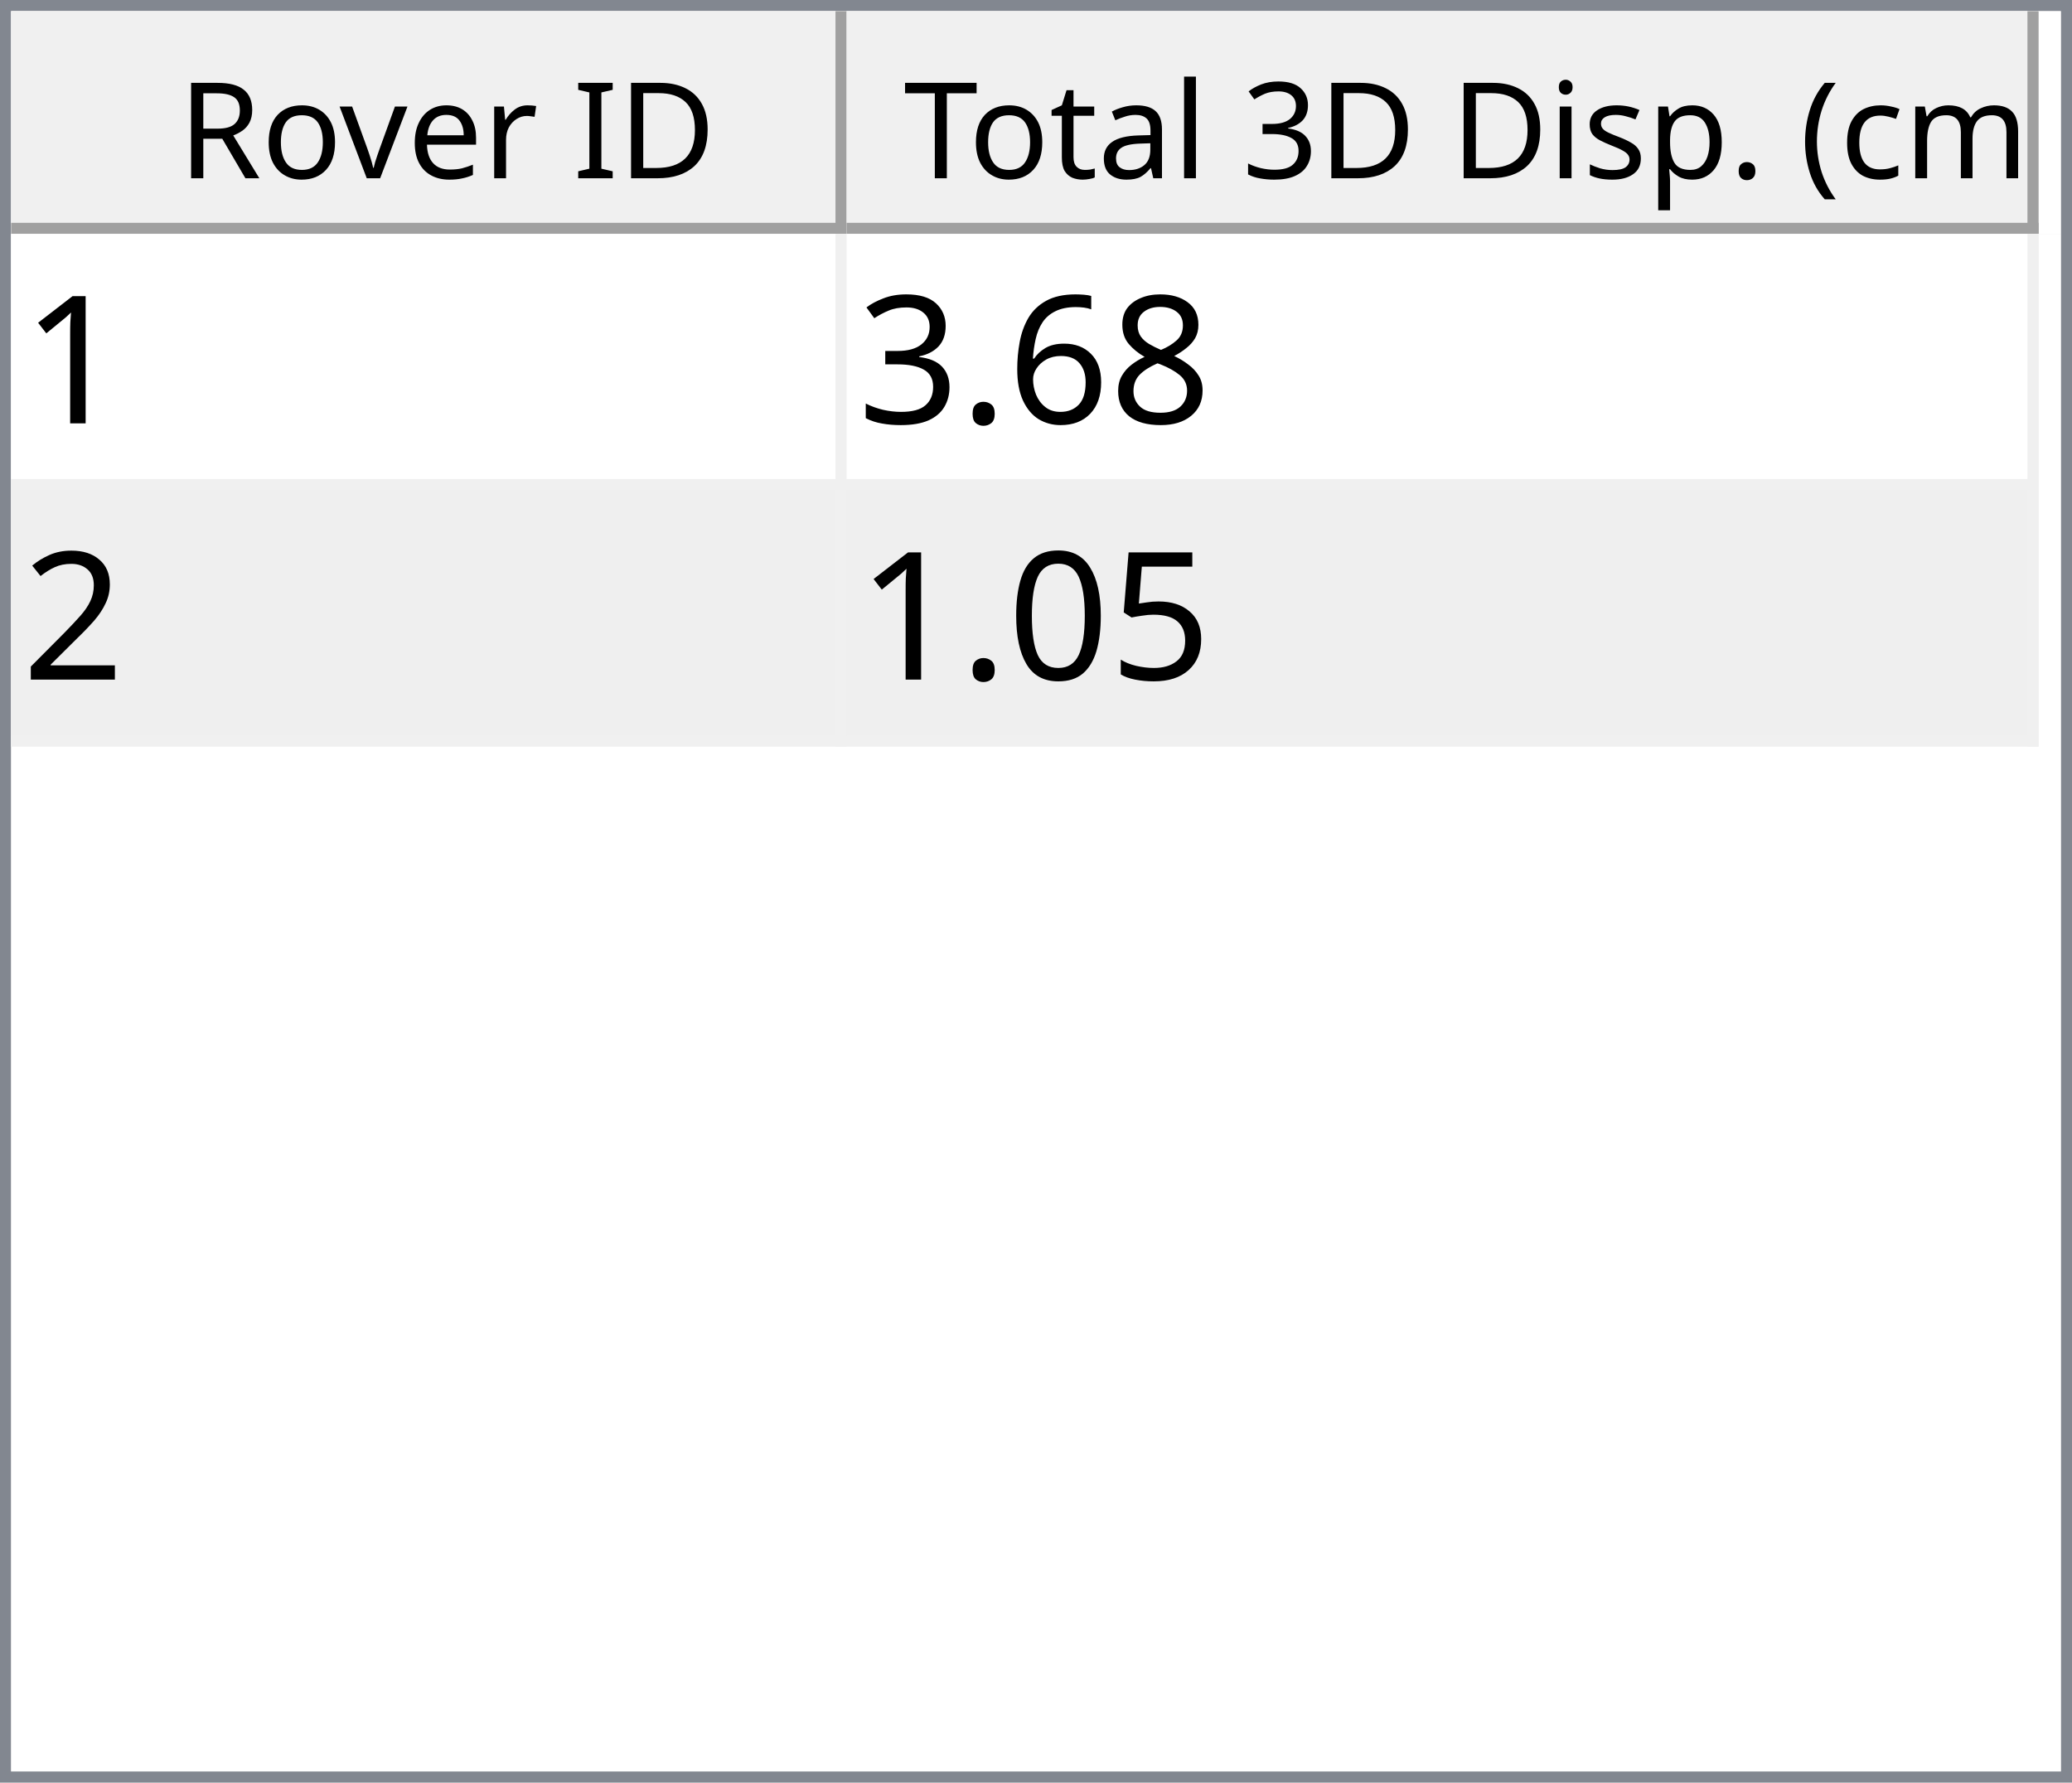
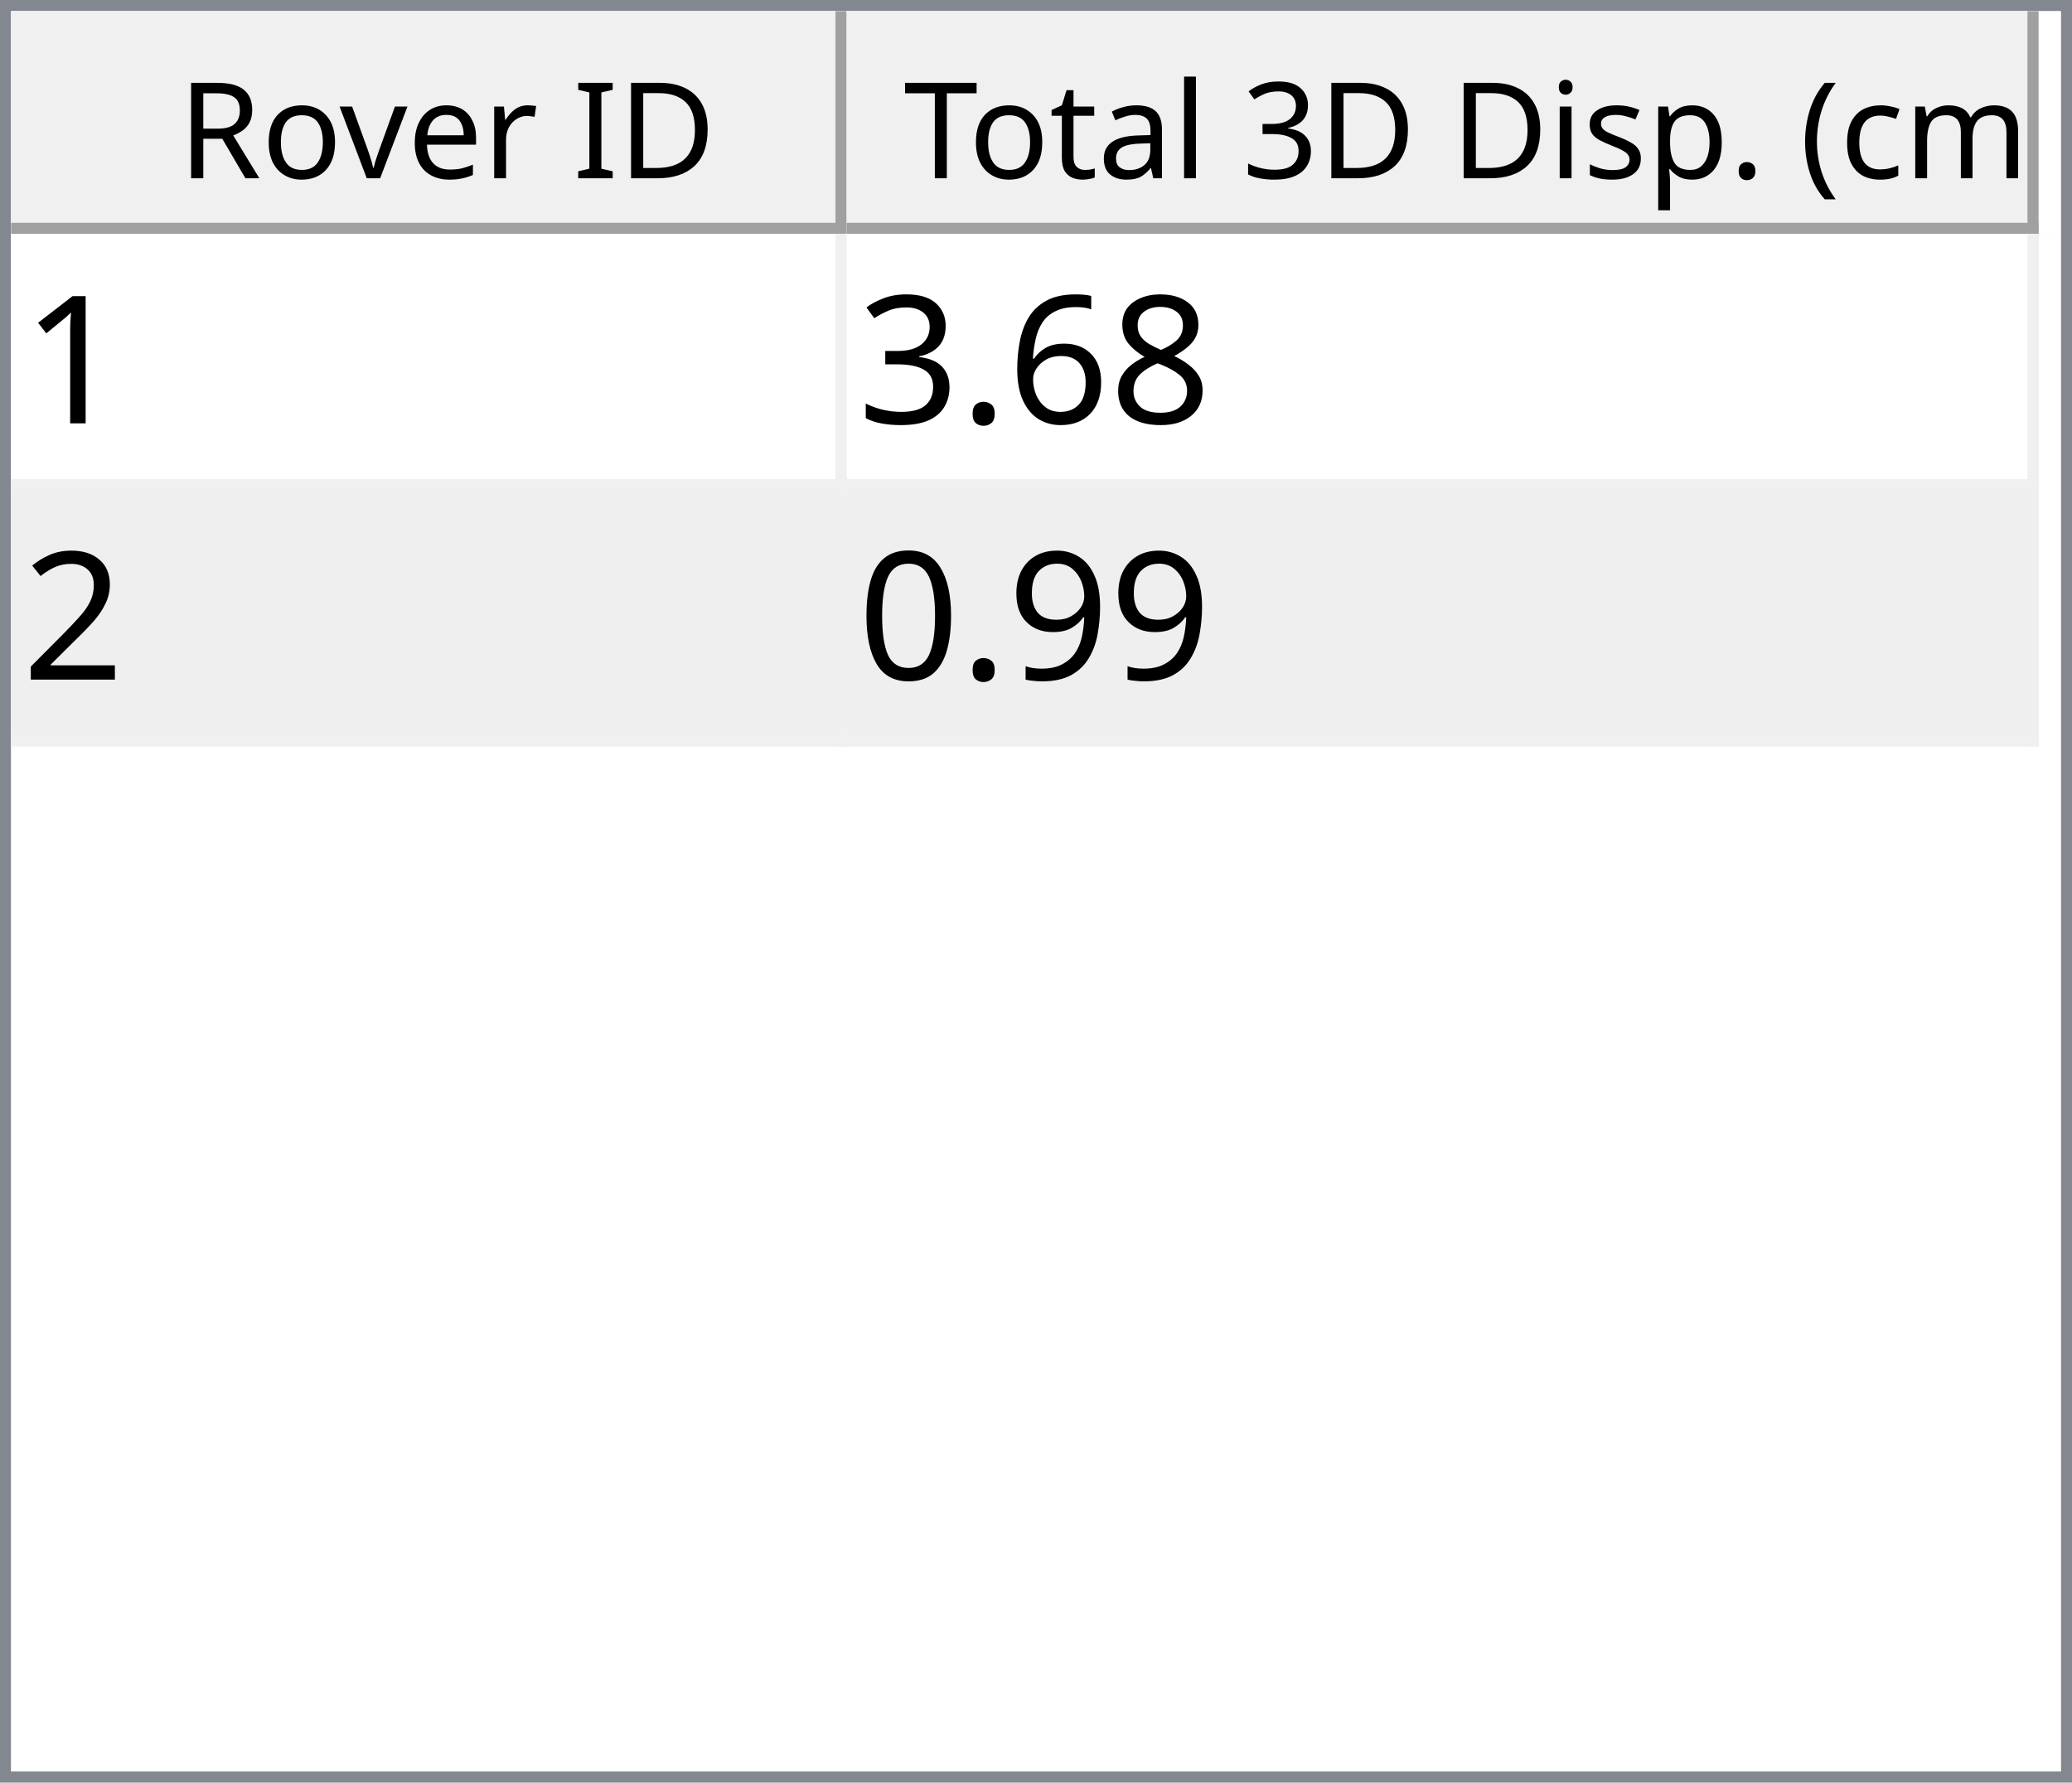
<svg xmlns="http://www.w3.org/2000/svg" style="fill-opacity:1; color-rendering:auto; color-interpolation:auto; text-rendering:auto; stroke:black; stroke-linecap:square; stroke-miterlimit:10; shape-rendering:auto; stroke-opacity:1; fill:black; stroke-dasharray:none; font-weight:normal; stroke-width:1; font-family:'Dialog'; font-style:normal; stroke-linejoin:miter; font-size:12px; stroke-dashoffset:0; image-rendering:auto;" width="186" height="160">
  <defs id="genericDefs" />
  <g>
    <defs id="defs1">
      <clipPath clipPathUnits="userSpaceOnUse" id="clipPath1">
        <path d="M0 0 L186 0 L186 160 L0 160 L0 0 Z" />
      </clipPath>
      <clipPath clipPathUnits="userSpaceOnUse" id="clipPath2">
        <path d="M0 0 L0 160 L186 160 L186 0 Z" />
      </clipPath>
      <clipPath clipPathUnits="userSpaceOnUse" id="clipPath3">
        <path d="M0 0 L0 20 L184 20 L184 0 Z" />
      </clipPath>
      <clipPath clipPathUnits="userSpaceOnUse" id="clipPath4">
        <path d="M0 0 L0 20 L75 20 L75 0 Z" />
      </clipPath>
      <clipPath clipPathUnits="userSpaceOnUse" id="clipPath5">
        <path d="M1 1 L1 19 L74 19 L74 1 Z" />
      </clipPath>
      <clipPath clipPathUnits="userSpaceOnUse" id="clipPath6">
        <path d="M0 0 L0 18 L73 18 L73 0 Z" />
      </clipPath>
      <clipPath clipPathUnits="userSpaceOnUse" id="clipPath7">
        <path d="M-0.5 -0.5 L-0.5 19.5 L74.5 19.5 L74.5 -0.5 Z" />
      </clipPath>
      <clipPath clipPathUnits="userSpaceOnUse" id="clipPath8">
        <path d="M0 0 L0 20 L107 20 L107 0 Z" />
      </clipPath>
      <clipPath clipPathUnits="userSpaceOnUse" id="clipPath9">
        <path d="M1 1 L1 19 L106 19 L106 1 Z" />
      </clipPath>
      <clipPath clipPathUnits="userSpaceOnUse" id="clipPath10">
        <path d="M0 0 L0 18 L105 18 L105 0 Z" />
      </clipPath>
      <clipPath clipPathUnits="userSpaceOnUse" id="clipPath11">
        <path d="M-0.5 -0.5 L-0.5 19.5 L106.5 19.5 L106.5 -0.5 Z" />
      </clipPath>
      <clipPath clipPathUnits="userSpaceOnUse" id="clipPath12">
        <path d="M0 0 L0 138 L184 138 L184 0 Z" />
      </clipPath>
      <clipPath clipPathUnits="userSpaceOnUse" id="clipPath13">
        <path d="M0 0 L0 46 L182 46 L182 0 Z" />
      </clipPath>
      <clipPath clipPathUnits="userSpaceOnUse" id="clipPath14">
        <path d="M-0.5 -0.5 L-0.5 45.5 L181.5 45.5 L181.5 -0.5 Z" />
      </clipPath>
      <clipPath clipPathUnits="userSpaceOnUse" id="clipPath15">
        <path d="M0 0 L0 22 L74 22 L74 0 Z" />
      </clipPath>
      <clipPath clipPathUnits="userSpaceOnUse" id="clipPath16">
        <path d="M0 0 L0 22 L106 22 L106 0 Z" />
      </clipPath>
      <font horiz-adv-x="64.551" id="font1">
        <font-face ascent="107.91" descent="25.098" units-per-em="100" style="font-style:normal; font-family:Segoe UI; font-weight:normal;" />
        <missing-glyph horiz-adv-x="64.551" d="M8.109 0 L8.109 68.266 L56.453 68.266 L56.453 0 L8.109 0 ZM15.328 7.234 L49.219 7.234 L49.219 61.031 L15.328 61.031 L15.328 7.234 Z" />
        <glyph unicode="D" horiz-adv-x="70.117" d="M9.188 0 L9.188 70.016 L28.516 70.016 Q65.531 70.016 65.531 35.891 Q65.531 19.672 55.25 9.836 Q44.969 0 27.734 0 L9.188 0 ZM17.391 62.594 L17.391 7.422 L27.828 7.422 Q41.609 7.422 49.273 14.797 Q56.938 22.172 56.938 35.688 Q56.938 62.594 28.328 62.594 L17.391 62.594 Z" />
        <glyph unicode="I" horiz-adv-x="26.611" d="M17.391 0 L9.188 0 L9.188 70.016 L17.391 70.016 L17.391 0 Z" />
        <glyph unicode=" " horiz-adv-x="27.393" d="" />
        <glyph unicode="r" horiz-adv-x="34.766" d="M34.188 41.891 Q32.078 43.5 28.125 43.5 Q23 43.5 19.555 38.672 Q16.109 33.844 16.109 25.484 L16.109 0 L8.109 0 L8.109 50 L16.109 50 L16.109 39.703 L16.312 39.703 Q18.016 44.969 21.531 47.922 Q25.047 50.875 29.391 50.875 Q32.516 50.875 34.188 50.203 L34.188 41.891 Z" />
        <glyph unicode="e" horiz-adv-x="52.295" d="M48.297 23 L12.984 23 Q13.188 14.656 17.484 10.109 Q21.781 5.562 29.297 5.562 Q37.75 5.562 44.828 11.141 L44.828 3.609 Q38.234 -1.172 27.391 -1.172 Q16.797 -1.172 10.742 5.641 Q4.688 12.453 4.688 24.812 Q4.688 36.469 11.305 43.82 Q17.922 51.172 27.734 51.172 Q37.547 51.172 42.922 44.828 Q48.297 38.484 48.297 27.203 L48.297 23 ZM40.094 29.781 Q40.047 36.719 36.75 40.578 Q33.453 44.438 27.594 44.438 Q21.922 44.438 17.969 40.383 Q14.016 36.328 13.094 29.781 L40.094 29.781 Z" />
        <glyph unicode="v" horiz-adv-x="47.9" d="M47.406 50 L27.484 0 L19.625 0 L0.688 50 L9.469 50 L22.172 13.672 Q23.578 9.672 23.922 6.688 L24.125 6.688 Q24.609 10.453 25.688 13.484 L38.969 50 L47.406 50 Z" />
        <glyph unicode="o" horiz-adv-x="58.594" d="M29 -1.172 Q17.922 -1.172 11.305 5.836 Q4.688 12.844 4.688 24.422 Q4.688 37.016 11.57 44.094 Q18.453 51.172 30.172 51.172 Q41.359 51.172 47.633 44.289 Q53.906 37.406 53.906 25.203 Q53.906 13.234 47.141 6.031 Q40.375 -1.172 29 -1.172 ZM29.594 44.438 Q21.875 44.438 17.383 39.188 Q12.891 33.938 12.891 24.703 Q12.891 15.828 17.43 10.695 Q21.969 5.562 29.594 5.562 Q37.359 5.562 41.531 10.594 Q45.703 15.625 45.703 24.906 Q45.703 34.281 41.531 39.359 Q37.359 44.438 29.594 44.438 Z" />
        <glyph unicode="R" horiz-adv-x="59.814" d="M59.375 0 L49.609 0 L37.891 19.625 Q36.281 22.359 34.766 24.289 Q33.25 26.219 31.664 27.438 Q30.078 28.656 28.25 29.219 Q26.422 29.781 24.125 29.781 L17.391 29.781 L17.391 0 L9.188 0 L9.188 70.016 L30.078 70.016 Q34.672 70.016 38.555 68.867 Q42.438 67.719 45.289 65.375 Q48.141 63.031 49.758 59.547 Q51.375 56.062 51.375 51.375 Q51.375 47.703 50.273 44.656 Q49.172 41.609 47.148 39.211 Q45.125 36.812 42.266 35.133 Q39.406 33.453 35.844 32.516 L35.844 32.328 Q37.594 31.547 38.891 30.547 Q40.188 29.547 41.359 28.18 Q42.531 26.812 43.68 25.078 Q44.828 23.344 46.234 21.047 L59.375 0 ZM17.391 62.594 L17.391 37.203 L28.516 37.203 Q31.594 37.203 34.203 38.133 Q36.812 39.062 38.719 40.797 Q40.625 42.531 41.703 45.047 Q42.781 47.562 42.781 50.688 Q42.781 56.297 39.141 59.445 Q35.5 62.594 28.609 62.594 L17.391 62.594 Z" />
        <glyph unicode=")" horiz-adv-x="30.176" d="M8.297 -15.922 L1.172 -15.922 Q16.406 2.344 16.406 26.812 Q16.406 51.469 1.078 70.016 L8.297 70.016 Q23.531 52.156 23.531 26.703 Q23.531 1.375 8.297 -15.922 Z" />
        <glyph unicode="m" horiz-adv-x="86.133" d="M79.109 0 L71.094 0 L71.094 28.719 Q71.094 37.016 68.531 40.727 Q65.969 44.438 59.906 44.438 Q54.781 44.438 51.195 39.75 Q47.609 35.062 47.609 28.516 L47.609 0 L39.594 0 L39.594 29.688 Q39.594 44.438 28.219 44.438 Q22.953 44.438 19.531 40.016 Q16.109 35.594 16.109 28.516 L16.109 0 L8.109 0 L8.109 50 L16.109 50 L16.109 42.094 L16.312 42.094 Q21.625 51.172 31.844 51.172 Q36.969 51.172 40.773 48.312 Q44.578 45.453 46 40.828 Q51.562 51.172 62.594 51.172 Q79.109 51.172 79.109 30.812 L79.109 0 Z" />
        <glyph unicode="c" horiz-adv-x="46.191" d="M42.188 2.297 Q36.422 -1.172 28.516 -1.172 Q17.828 -1.172 11.258 5.789 Q4.688 12.75 4.688 23.828 Q4.688 36.188 11.766 43.68 Q18.844 51.172 30.672 51.172 Q37.25 51.172 42.281 48.734 L42.281 40.531 Q36.719 44.438 30.375 44.438 Q22.703 44.438 17.797 38.945 Q12.891 33.453 12.891 24.516 Q12.891 15.719 17.508 10.641 Q22.125 5.562 29.891 5.562 Q36.422 5.562 42.188 9.906 L42.188 2.297 Z" />
        <glyph unicode="(" horiz-adv-x="30.176" d="M29.109 -15.922 L21.969 -15.922 Q6.844 1.375 6.844 26.703 Q6.844 52.156 21.969 70.016 L29.203 70.016 Q13.875 51.469 13.875 26.812 Q13.875 2.344 29.109 -15.922 Z" />
        <glyph unicode="." horiz-adv-x="21.68" d="M10.891 -1.078 Q8.641 -1.078 7.055 0.539 Q5.469 2.156 5.469 4.391 Q5.469 6.641 7.055 8.273 Q8.641 9.906 10.891 9.906 Q13.188 9.906 14.797 8.273 Q16.406 6.641 16.406 4.391 Q16.406 2.156 14.797 0.539 Q13.188 -1.078 10.891 -1.078 Z" />
        <glyph unicode="p" horiz-adv-x="58.789" d="M16.312 7.234 L16.109 7.234 L16.109 -23 L8.109 -23 L8.109 50 L16.109 50 L16.109 41.219 L16.312 41.219 Q22.219 51.172 33.594 51.172 Q43.266 51.172 48.688 44.461 Q54.109 37.75 54.109 26.469 Q54.109 13.922 48 6.375 Q41.891 -1.172 31.297 -1.172 Q21.578 -1.172 16.312 7.234 ZM16.109 27.391 L16.109 20.406 Q16.109 14.203 20.141 9.883 Q24.172 5.562 30.375 5.562 Q37.641 5.562 41.773 11.133 Q45.906 16.703 45.906 26.609 Q45.906 34.969 42.047 39.703 Q38.188 44.438 31.594 44.438 Q24.609 44.438 20.359 39.578 Q16.109 34.719 16.109 27.391 Z" />
        <glyph unicode="s" horiz-adv-x="42.432" d="M5.078 1.812 L5.078 10.406 Q11.625 5.562 19.484 5.562 Q30.031 5.562 30.031 12.594 Q30.031 14.594 29.125 15.992 Q28.219 17.391 26.68 18.461 Q25.141 19.531 23.07 20.383 Q21 21.234 18.609 22.172 Q15.281 23.484 12.766 24.828 Q10.25 26.172 8.57 27.859 Q6.891 29.547 6.031 31.695 Q5.172 33.844 5.172 36.719 Q5.172 40.234 6.789 42.945 Q8.406 45.656 11.086 47.484 Q13.766 49.312 17.211 50.242 Q20.656 51.172 24.312 51.172 Q30.812 51.172 35.938 48.922 L35.938 40.828 Q30.422 44.438 23.25 44.438 Q21 44.438 19.195 43.922 Q17.391 43.406 16.094 42.477 Q14.797 41.547 14.086 40.258 Q13.375 38.969 13.375 37.406 Q13.375 35.453 14.086 34.133 Q14.797 32.812 16.164 31.789 Q17.531 30.766 19.484 29.938 Q21.438 29.109 23.922 28.125 Q27.25 26.859 29.883 25.516 Q32.516 24.172 34.375 22.484 Q36.234 20.797 37.234 18.602 Q38.234 16.406 38.234 13.375 Q38.234 9.672 36.602 6.938 Q34.969 4.203 32.234 2.398 Q29.5 0.594 25.93 -0.289 Q22.359 -1.172 18.453 -1.172 Q10.75 -1.172 5.078 1.812 Z" />
        <glyph unicode="i" horiz-adv-x="24.219" d="M12.203 62.703 Q10.062 62.703 8.547 64.164 Q7.031 65.625 7.031 67.875 Q7.031 70.125 8.547 71.609 Q10.062 73.094 12.203 73.094 Q14.406 73.094 15.945 71.609 Q17.484 70.125 17.484 67.875 Q17.484 65.719 15.945 64.211 Q14.406 62.703 12.203 62.703 ZM16.109 0 L8.109 0 L8.109 50 L16.109 50 L16.109 0 Z" />
        <glyph unicode="3" horiz-adv-x="53.906" d="M46.531 19.828 Q46.531 15.094 44.75 11.211 Q42.969 7.328 39.719 4.57 Q36.469 1.812 31.93 0.297 Q27.391 -1.219 21.922 -1.219 Q11.922 -1.219 6 2.594 L6 11.188 Q13.094 5.609 22.219 5.609 Q25.875 5.609 28.828 6.539 Q31.781 7.469 33.906 9.227 Q36.031 10.984 37.18 13.477 Q38.328 15.969 38.328 19.094 Q38.328 32.812 18.797 32.812 L12.984 32.812 L12.984 39.594 L18.5 39.594 Q35.797 39.594 35.797 52.484 Q35.797 64.406 22.609 64.406 Q15.188 64.406 8.688 59.422 L8.688 67.188 Q15.375 71.188 24.609 71.188 Q29 71.188 32.57 69.969 Q36.141 68.75 38.68 66.555 Q41.219 64.359 42.609 61.281 Q44 58.203 44 54.5 Q44 40.672 30.031 36.719 L30.031 36.531 Q33.594 36.141 36.625 34.797 Q39.656 33.453 41.852 31.305 Q44.047 29.156 45.289 26.25 Q46.531 23.344 46.531 19.828 Z" />
        <glyph unicode="l" horiz-adv-x="24.219" d="M16.109 0 L8.109 0 L8.109 74.031 L16.109 74.031 L16.109 0 Z" />
        <glyph unicode="a" horiz-adv-x="50.879" d="M43.891 0 L35.891 0 L35.891 7.812 L35.688 7.812 Q30.469 -1.172 20.312 -1.172 Q12.844 -1.172 8.617 2.781 Q4.391 6.734 4.391 13.281 Q4.391 27.297 20.906 29.594 L35.891 31.688 Q35.891 44.438 25.594 44.438 Q16.547 44.438 9.281 38.281 L9.281 46.484 Q16.656 51.172 26.266 51.172 Q43.891 51.172 43.891 32.516 L43.891 0 ZM35.891 25.297 L23.828 23.641 Q18.266 22.859 15.43 20.875 Q12.594 18.891 12.594 13.875 Q12.594 10.203 15.211 7.883 Q17.828 5.562 22.172 5.562 Q28.125 5.562 32.008 9.742 Q35.891 13.922 35.891 20.312 L35.891 25.297 Z" />
        <glyph unicode="t" horiz-adv-x="33.887" d="M31.297 0.484 Q28.469 -1.078 23.828 -1.078 Q10.688 -1.078 10.688 13.578 L10.688 43.172 L2.094 43.172 L2.094 50 L10.688 50 L10.688 62.203 L18.703 64.797 L18.703 50 L31.297 50 L31.297 43.172 L18.703 43.172 L18.703 14.984 Q18.703 9.969 20.414 7.82 Q22.125 5.672 26.078 5.672 Q29.109 5.672 31.297 7.328 L31.297 0.484 Z" />
        <glyph unicode="T" horiz-adv-x="52.393" d="M50.594 62.594 L30.375 62.594 L30.375 0 L22.172 0 L22.172 62.594 L2 62.594 L2 70.016 L50.594 70.016 L50.594 62.594 Z" />
      </font>
      <font horiz-adv-x="75.0" id="font2">
        <font-face ascent="100.537" descent="21.973" units-per-em="100" style="font-style:normal; font-family:sans-serif; font-weight:normal;" />
        <missing-glyph horiz-adv-x="75.0" d="M12.5 0 L12.5 62.5 L62.5 62.5 L62.5 0 L12.5 0 ZM14.062 1.562 L60.938 1.562 L60.938 60.938 L14.062 60.938 L14.062 1.562 Z" />
        <glyph unicode="1" horiz-adv-x="55.615" d="M37.25 0 L28.469 0 L28.469 56 Q25.297 52.984 20.141 49.953 Q14.984 46.922 10.891 45.406 L10.891 53.906 Q18.266 57.375 23.781 62.305 Q29.297 67.234 31.594 71.875 L37.25 71.875 L37.25 0 Z" />
        <glyph unicode="8" horiz-adv-x="55.615" d="M17.672 38.812 Q12.203 40.828 9.57 44.539 Q6.938 48.25 6.938 53.422 Q6.938 61.234 12.555 66.555 Q18.172 71.875 27.484 71.875 Q36.859 71.875 42.578 66.43 Q48.297 60.984 48.297 53.172 Q48.297 48.188 45.68 44.508 Q43.062 40.828 37.75 38.812 Q44.344 36.672 47.781 31.883 Q51.219 27.094 51.219 20.453 Q51.219 11.281 44.727 5.031 Q38.234 -1.219 27.641 -1.219 Q17.047 -1.219 10.547 5.055 Q4.047 11.328 4.047 20.703 Q4.047 27.688 7.594 32.398 Q11.141 37.109 17.672 38.812 ZM15.922 53.719 Q15.922 48.641 19.195 45.414 Q22.469 42.188 27.688 42.188 Q32.766 42.188 36.016 45.383 Q39.266 48.578 39.266 53.219 Q39.266 58.062 35.914 61.359 Q32.562 64.656 27.594 64.656 Q22.562 64.656 19.242 61.43 Q15.922 58.203 15.922 53.719 ZM13.094 20.656 Q13.094 16.891 14.875 13.375 Q16.656 9.859 20.172 7.93 Q23.688 6 27.734 6 Q34.031 6 38.133 10.055 Q42.234 14.109 42.234 20.359 Q42.234 26.703 38.016 30.859 Q33.797 35.016 27.438 35.016 Q21.234 35.016 17.164 30.914 Q13.094 26.812 13.094 20.656 Z" />
        <glyph unicode="6" horiz-adv-x="55.615" d="M49.75 54.047 L41.016 53.375 Q39.844 58.547 37.703 60.891 Q34.125 64.656 28.906 64.656 Q24.703 64.656 21.531 62.312 Q17.391 59.281 14.992 53.469 Q12.594 47.656 12.5 36.922 Q15.672 41.75 20.266 44.094 Q24.859 46.438 29.891 46.438 Q38.672 46.438 44.852 39.969 Q51.031 33.5 51.031 23.25 Q51.031 16.5 48.125 10.719 Q45.219 4.938 40.141 1.859 Q35.062 -1.219 28.609 -1.219 Q17.625 -1.219 10.695 6.859 Q3.766 14.938 3.766 33.5 Q3.766 54.25 11.422 63.672 Q18.109 71.875 29.438 71.875 Q37.891 71.875 43.289 67.141 Q48.688 62.406 49.75 54.047 ZM13.875 23.188 Q13.875 18.656 15.797 14.508 Q17.719 10.359 21.188 8.18 Q24.656 6 28.469 6 Q34.031 6 38.039 10.492 Q42.047 14.984 42.047 22.703 Q42.047 30.125 38.086 34.398 Q34.125 38.672 28.125 38.672 Q22.172 38.672 18.023 34.398 Q13.875 30.125 13.875 23.188 Z" />
        <glyph unicode="." horiz-adv-x="27.783" d="M9.078 0 L9.078 10.016 L19.094 10.016 L19.094 0 L9.078 0 Z" />
        <glyph unicode="3" horiz-adv-x="55.615" d="M4.203 18.891 L12.984 20.062 Q14.5 12.594 18.141 9.297 Q21.781 6 27 6 Q33.203 6 37.477 10.297 Q41.75 14.594 41.75 20.953 Q41.75 27 37.797 30.93 Q33.844 34.859 27.734 34.859 Q25.25 34.859 21.531 33.891 L22.516 41.609 Q23.391 41.5 23.922 41.5 Q29.547 41.5 34.039 44.43 Q38.531 47.359 38.531 53.469 Q38.531 58.297 35.258 61.477 Q31.984 64.656 26.812 64.656 Q21.688 64.656 18.266 61.43 Q14.844 58.203 13.875 51.766 L5.078 53.328 Q6.688 62.156 12.398 67.016 Q18.109 71.875 26.609 71.875 Q32.469 71.875 37.398 69.359 Q42.328 66.844 44.945 62.5 Q47.562 58.156 47.562 53.266 Q47.562 48.641 45.07 44.828 Q42.578 41.016 37.703 38.766 Q44.047 37.312 47.562 32.695 Q51.078 28.078 51.078 21.141 Q51.078 11.766 44.242 5.25 Q37.406 -1.266 26.953 -1.266 Q17.531 -1.266 11.305 4.352 Q5.078 9.969 4.203 18.891 Z" />
        <glyph unicode="2" horiz-adv-x="55.615" d="M50.344 8.453 L50.344 0 L3.031 0 Q2.938 3.172 4.047 6.109 Q5.859 10.938 9.836 15.625 Q13.812 20.312 21.344 26.469 Q33.016 36.031 37.117 41.625 Q41.219 47.219 41.219 52.203 Q41.219 57.422 37.477 61.008 Q33.734 64.594 27.734 64.594 Q21.391 64.594 17.578 60.789 Q13.766 56.984 13.719 50.25 L4.688 51.172 Q5.609 61.281 11.664 66.578 Q17.719 71.875 27.938 71.875 Q38.234 71.875 44.242 66.164 Q50.25 60.453 50.25 52 Q50.25 47.703 48.492 43.555 Q46.734 39.406 42.656 34.812 Q38.578 30.219 29.109 22.219 Q21.188 15.578 18.945 13.211 Q16.703 10.844 15.234 8.453 L50.344 8.453 Z" />
-         <glyph unicode="5" horiz-adv-x="55.615" d="M4.156 18.75 L13.375 19.531 Q14.406 12.797 18.141 9.398 Q21.875 6 27.156 6 Q33.5 6 37.891 10.789 Q42.281 15.578 42.281 23.484 Q42.281 31 38.062 35.352 Q33.844 39.703 27 39.703 Q22.75 39.703 19.336 37.773 Q15.922 35.844 13.969 32.766 L5.719 33.844 L12.641 70.609 L48.25 70.609 L48.25 62.203 L19.672 62.203 L15.828 42.969 Q22.266 47.469 29.344 47.469 Q38.719 47.469 45.164 40.969 Q51.609 34.469 51.609 24.266 Q51.609 14.547 45.953 7.469 Q39.062 -1.219 27.156 -1.219 Q17.391 -1.219 11.211 4.25 Q5.031 9.719 4.156 18.75 Z" />
+         <glyph unicode="9" horiz-adv-x="55.615" d="M5.469 16.547 L13.922 17.328 Q14.984 11.375 18.016 8.688 Q21.047 6 25.781 6 Q29.828 6 32.883 7.859 Q35.938 9.719 37.891 12.82 Q39.844 15.922 41.164 21.195 Q42.484 26.469 42.484 31.938 Q42.484 32.516 42.438 33.688 Q39.797 29.5 35.234 26.883 Q30.672 24.266 25.344 24.266 Q16.453 24.266 10.305 30.711 Q4.156 37.156 4.156 47.703 Q4.156 58.594 10.578 65.234 Q17 71.875 26.656 71.875 Q33.641 71.875 39.43 68.117 Q45.219 64.359 48.219 57.398 Q51.219 50.438 51.219 37.25 Q51.219 23.531 48.242 15.406 Q45.266 7.281 39.383 3.031 Q33.5 -1.219 25.594 -1.219 Q17.188 -1.219 11.867 3.445 Q6.547 8.109 5.469 16.547 ZM41.453 48.141 Q41.453 55.719 37.43 60.156 Q33.406 64.594 27.734 64.594 Q21.875 64.594 17.531 59.812 Q13.188 55.031 13.188 47.406 Q13.188 40.578 17.312 36.305 Q21.438 32.031 27.484 32.031 Q33.594 32.031 37.523 36.305 Q41.453 40.578 41.453 48.141 Z" />
        <glyph unicode="0" horiz-adv-x="55.615" d="M4.156 35.297 Q4.156 48 6.766 55.742 Q9.375 63.484 14.523 67.68 Q19.672 71.875 27.484 71.875 Q33.25 71.875 37.594 69.555 Q41.938 67.234 44.773 62.867 Q47.609 58.5 49.219 52.227 Q50.828 45.953 50.828 35.297 Q50.828 22.703 48.242 14.969 Q45.656 7.234 40.508 3.008 Q35.359 -1.219 27.484 -1.219 Q17.141 -1.219 11.234 6.203 Q4.156 15.141 4.156 35.297 ZM13.188 35.297 Q13.188 17.672 17.312 11.836 Q21.438 6 27.484 6 Q33.547 6 37.672 11.859 Q41.797 17.719 41.797 35.297 Q41.797 52.984 37.672 58.789 Q33.547 64.594 27.391 64.594 Q21.344 64.594 17.719 59.469 Q13.188 52.938 13.188 35.297 Z" />
      </font>
    </defs>
    <g style="fill:white; stroke:white;">
      <rect x="0" y="0" width="186" style="clip-path:url(#clipPath1); stroke:none;" height="160" />
    </g>
    <g style="fill:white; text-rendering:optimizeSpeed; color-rendering:optimizeSpeed; image-rendering:optimizeSpeed; shape-rendering:crispEdges; stroke:white; color-interpolation:sRGB;">
      <rect x="0" width="186" height="160" y="0" style="stroke:none;" />
      <path style="stroke:none;" d="M0 160 L186 160 L186 0 L0 0 Z" />
    </g>
    <g style="fill:rgb(240,240,240); font-family:'Segoe UI'; stroke:rgb(240,240,240);">
      <rect x="0" y="0" width="186" style="clip-path:url(#clipPath2); stroke:none;" height="160" />
    </g>
    <g style="fill:rgb(130,135,144); font-family:'Segoe UI'; stroke:rgb(130,135,144);">
      <path d="M0 0 L186 0 L186 160 L0 160 L0 0 ZM1 1 L185 1 L185 159 L1 159 L1 1 Z" style="fill-rule:evenodd; clip-path:url(#clipPath2); stroke:none;" />
    </g>
    <g style="fill:white; font-family:'Segoe UI'; stroke:white;" transform="translate(1,1)">
      <rect x="0" y="0" width="184" style="clip-path:url(#clipPath3); stroke:none;" height="20" />
    </g>
    <g style="fill:rgb(240,240,240); font-family:'Segoe UI'; stroke:rgb(240,240,240);" transform="translate(1,1)">
      <rect x="0" y="0" width="75" style="clip-path:url(#clipPath4); stroke:none;" height="20" />
    </g>
    <g style="font-family:'Segoe UI';" transform="translate(2,2)">
      <text x="14" xml:space="preserve" y="14" style="clip-path:url(#clipPath6); stroke:none;">Rover ID</text>
    </g>
    <g style="fill:rgb(160,160,160); font-family:'Segoe UI'; stroke:rgb(160,160,160); stroke-linejoin:bevel;" transform="translate(1.5,1.5)">
      <line x1="74" x2="74" y1="0" style="fill:none; clip-path:url(#clipPath7);" y2="19" />
    </g>
    <g style="fill:rgb(160,160,160); font-family:'Segoe UI'; stroke:rgb(160,160,160); stroke-linejoin:bevel;" transform="matrix(1,0,0,1,1,1) translate(0.5,0.5)">
      <line x1="0" x2="74" y1="19" style="fill:none; clip-path:url(#clipPath7);" y2="19" />
    </g>
    <g style="fill:rgb(240,240,240); font-family:'Segoe UI'; stroke:rgb(240,240,240);" transform="translate(76,1)">
      <rect x="0" y="0" width="107" style="clip-path:url(#clipPath8); stroke:none;" height="20" />
    </g>
    <g style="font-family:'Segoe UI';" transform="translate(77,2)">
      <text x="1" xml:space="preserve" y="14" style="clip-path:url(#clipPath10); stroke:none;"> Total 3D Disp. (cm)</text>
    </g>
    <g style="fill:rgb(160,160,160); font-family:'Segoe UI'; stroke:rgb(160,160,160); stroke-linejoin:bevel;" transform="translate(76.5,1.5)">
      <line x1="106" x2="106" y1="0" style="fill:none; clip-path:url(#clipPath11);" y2="19" />
    </g>
    <g style="fill:rgb(160,160,160); font-family:'Segoe UI'; stroke:rgb(160,160,160); stroke-linejoin:bevel;" transform="matrix(1,0,0,1,76,1) translate(0.5,0.5)">
      <line x1="0" x2="106" y1="19" style="fill:none; clip-path:url(#clipPath11);" y2="19" />
    </g>
    <g style="fill:white; font-family:'Segoe UI'; stroke:white;" transform="translate(1,21)">
      <rect x="0" y="0" width="184" style="clip-path:url(#clipPath12); stroke:none;" height="138" />
    </g>
    <g style="fill:rgb(240,240,240); font-size:16px; font-family:sans-serif; stroke:rgb(240,240,240);" transform="translate(1,21)">
      <rect x="0" y="0" width="182" style="clip-path:url(#clipPath13); stroke:none;" height="46" />
      <line transform="translate(0.5,0.5)" x1="0" x2="181" y1="22" style="clip-path:url(#clipPath14); fill:none; stroke-linejoin:bevel;" y2="22" />
    </g>
    <g transform="matrix(1,0,0,1,1,21) translate(0.5,0.5)" style="fill:rgb(240,240,240); font-size:16px; font-family:sans-serif; stroke:rgb(240,240,240); stroke-linejoin:bevel;">
      <line x1="0" x2="181" y1="45" style="fill:none; clip-path:url(#clipPath14);" y2="45" />
    </g>
    <g transform="matrix(1,0,0,1,1,21) translate(0.5,0.5)" style="fill:rgb(240,240,240); font-size:16px; font-family:sans-serif; stroke:rgb(240,240,240); stroke-linejoin:bevel;">
      <line x1="74" x2="74" y1="0" style="fill:none; clip-path:url(#clipPath14);" y2="45" />
    </g>
    <g transform="matrix(1,0,0,1,1,21) translate(0.5,0.5)" style="fill:rgb(240,240,240); font-size:16px; font-family:sans-serif; stroke:rgb(240,240,240); stroke-linejoin:bevel;">
      <line x1="181" x2="181" y1="0" style="fill:none; clip-path:url(#clipPath14);" y2="45" />
    </g>
    <g style="fill:white; font-size:16px; font-family:sans-serif; stroke:white;" transform="matrix(1,0,0,1,1,21)">
      <rect x="0" y="0" width="74" style="clip-path:url(#clipPath15); stroke:none;" height="22" />
      <text x="1" y="17" style="fill:black; clip-path:url(#clipPath15); stroke:none;" xml:space="preserve">1</text>
    </g>
    <g style="fill:white; font-size:16px; font-family:sans-serif; stroke:white;" transform="matrix(1,0,0,1,1,21) translate(75,0)">
      <rect x="0" y="0" width="106" style="clip-path:url(#clipPath16); stroke:none;" height="22" />
      <text x="1" y="17" style="fill:black; clip-path:url(#clipPath16); stroke:none;" xml:space="preserve">3.68</text>
    </g>
    <g style="fill:rgb(239,239,239); font-size:16px; font-family:sans-serif; stroke:rgb(239,239,239);" transform="matrix(1,0,0,1,1,21) translate(0,23)">
      <rect x="0" y="0" width="74" style="clip-path:url(#clipPath15); stroke:none;" height="22" />
      <text x="1" y="17" style="fill:black; clip-path:url(#clipPath15); stroke:none;" xml:space="preserve">2</text>
    </g>
    <g style="fill:rgb(239,239,239); font-size:16px; font-family:sans-serif; stroke:rgb(239,239,239);" transform="matrix(1,0,0,1,1,21) translate(75,23)">
      <rect x="0" y="0" width="106" style="clip-path:url(#clipPath16); stroke:none;" height="22" />
-       <text x="1" y="17" style="fill:black; clip-path:url(#clipPath16); stroke:none;" xml:space="preserve">1.05</text>
+       <text x="1" y="17" style="fill:black; clip-path:url(#clipPath16); stroke:none;" xml:space="preserve">0.99</text>
    </g>
  </g>
</svg>
